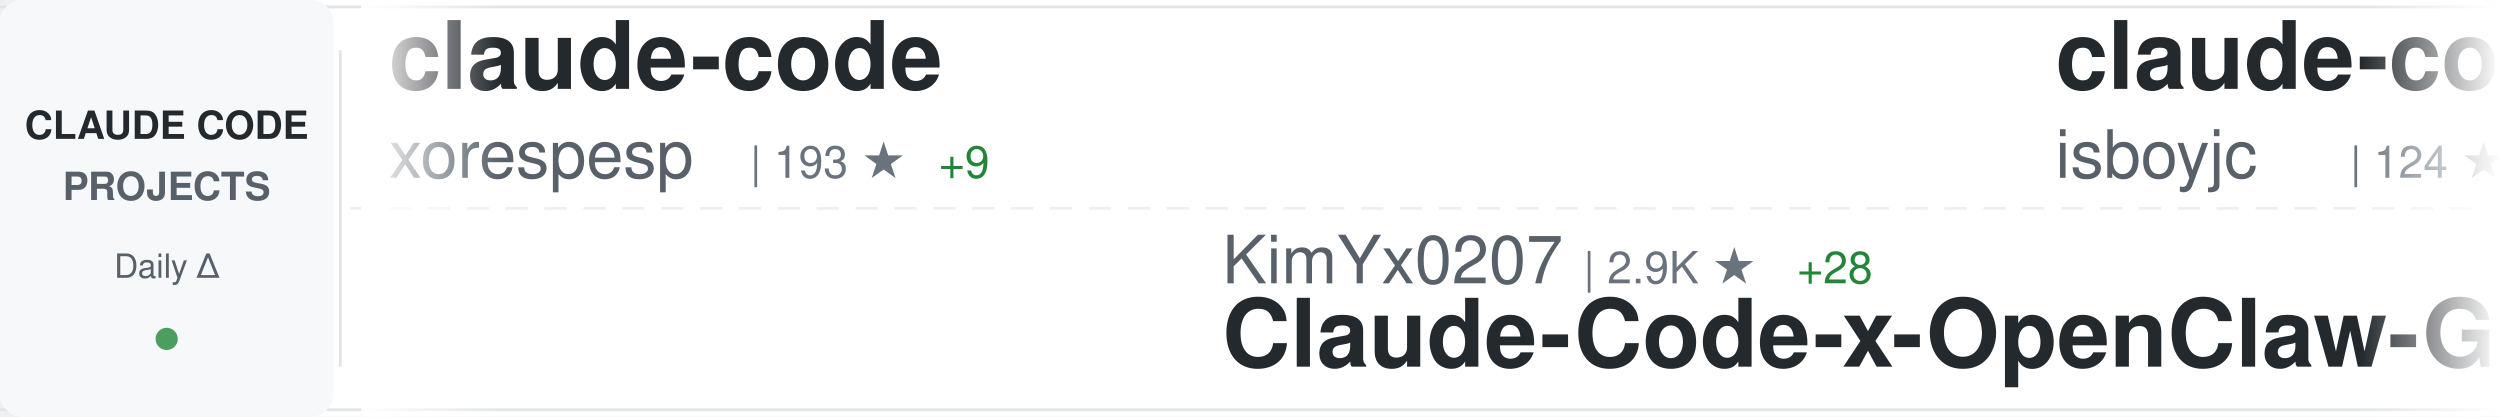
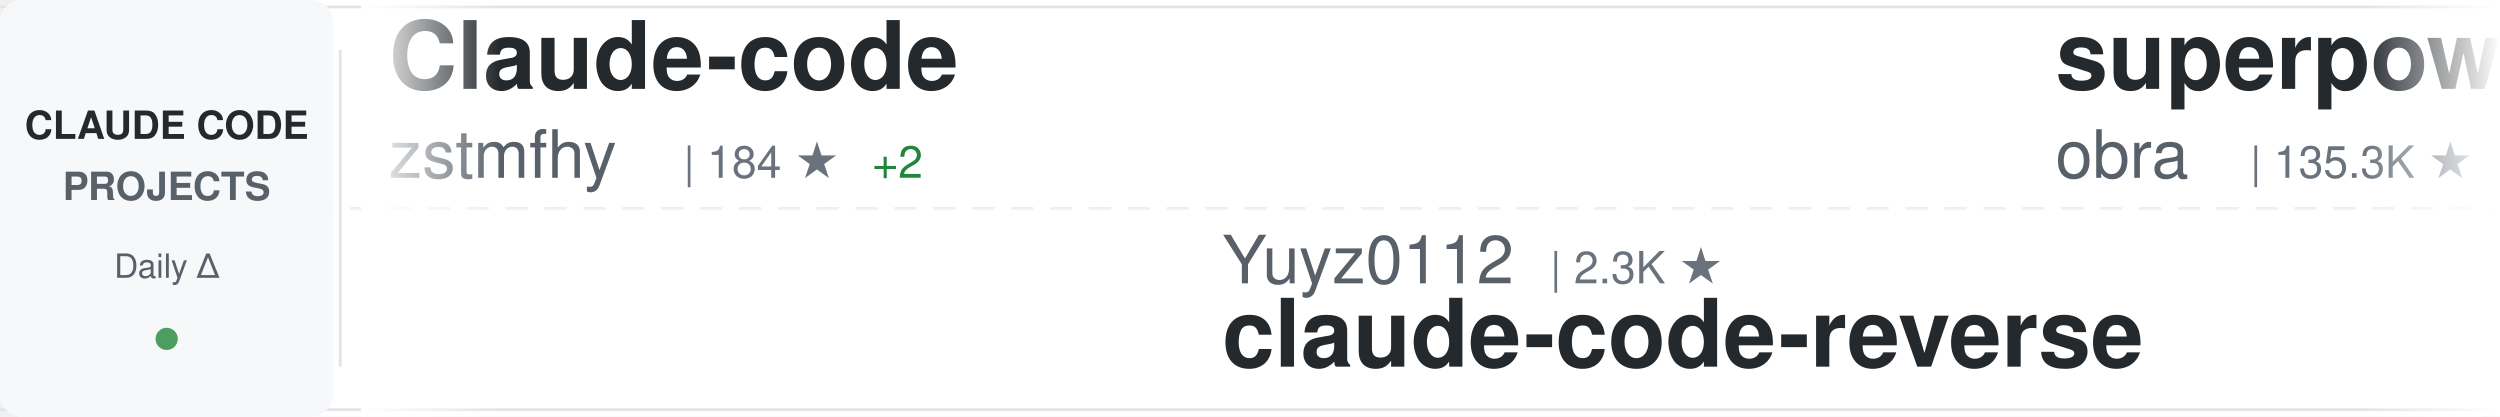
<svg xmlns="http://www.w3.org/2000/svg" width="900" height="150">
  <defs>
    <linearGradient id="awesomeLeftFade" x1="0%" y1="0%" x2="100%" y2="0%">
      <stop offset="0%" style="stop-color:#ffffff;stop-opacity:1" />
      <stop offset="100%" style="stop-color:#ffffff;stop-opacity:0" />
    </linearGradient>
    <linearGradient id="awesomeRightFade" x1="0%" y1="0%" x2="100%" y2="0%">
      <stop offset="0%" style="stop-color:#ffffff;stop-opacity:0" />
      <stop offset="100%" style="stop-color:#ffffff;stop-opacity:1" />
    </linearGradient>
  </defs>
  <rect width="900" height="150" fill="#ffffff" rx="8" />
  <rect x="0" y="2" width="900" height="1" fill="#e1e4e8" />
  <rect x="0" y="147" width="900" height="1" fill="#e1e4e8" />
  <line x1="0" y1="75" x2="900" y2="75" stroke="#e1e4e8" stroke-width="1" stroke-dasharray="8 6" opacity="0.6" />
  <rect x="0" y="0" width="120" height="150" fill="#f6f8fa" rx="8" />
  <text x="60" y="50" font-family="-apple-system, BlinkMacSystemFont, 'Segoe UI', Helvetica, Arial, sans-serif" font-size="14" font-weight="600" fill="#24292e" text-anchor="middle">CLAUDE CODE</text>
  <text x="60" y="72" font-family="-apple-system, BlinkMacSystemFont, 'Segoe UI', Helvetica, Arial, sans-serif" font-size="14" font-weight="600" fill="#586069" text-anchor="middle">PROJECTS</text>
  <text x="60" y="100" font-family="-apple-system, BlinkMacSystemFont, 'Segoe UI', Helvetica, Arial, sans-serif" font-size="12" font-weight="500" fill="#586069" text-anchor="middle">Daily Δ</text>
  <circle cx="60" cy="122" r="4" fill="#22863a" opacity="0.8" />
  <rect x="122" y="18" width="1" height="114" fill="#e1e4e8" />
  <clipPath id="awesomeTickerClip">
    <rect x="130" y="0" width="770" height="150" />
  </clipPath>
  <g clip-path="url(#awesomeTickerClip)">
    <g id="awesomeTickerItems">
      <animateTransform attributeName="transform" attributeType="XML" type="translate" from="0 0" to="-3000 0" dur="54s" repeatCount="indefinite" />
      <g transform="translate(0, 0)">
-         <text x="140" y="32" font-family="-apple-system, BlinkMacSystemFont, 'Segoe UI', Helvetica, Arial, sans-serif" font-size="34" font-weight="600" fill="#24292e">claude-code</text>
-         <text x="140" y="64" font-family="-apple-system, BlinkMacSystemFont, 'Segoe UI', Helvetica, Arial, sans-serif" font-size="24" font-weight="400" fill="#586069">xorespesp</text>
-         <text x="270" y="64" font-family="-apple-system, BlinkMacSystemFont, 'Segoe UI', Helvetica, Arial, sans-serif" font-size="16" font-weight="500" fill="#6a737d">| 193 ★</text>
-         <text x="338" y="64" font-family="-apple-system, BlinkMacSystemFont, 'Segoe UI', Helvetica, Arial, sans-serif" font-size="16" font-weight="500" fill="#22863a"> +9</text>
+         <text x="140" y="32" font-family="-apple-system, BlinkMacSystemFont, 'Segoe UI', Helvetica, Arial, sans-serif" font-size="34" font-weight="600" fill="#24292e">Claude-code</text>
+         <text x="140" y="64" font-family="-apple-system, BlinkMacSystemFont, 'Segoe UI', Helvetica, Arial, sans-serif" font-size="24" font-weight="400" fill="#586069">zstmfhy</text>
+         <text x="246" y="64" font-family="-apple-system, BlinkMacSystemFont, 'Segoe UI', Helvetica, Arial, sans-serif" font-size="16" font-weight="500" fill="#6a737d">| 184 ★</text>
+         <text x="314" y="64" font-family="-apple-system, BlinkMacSystemFont, 'Segoe UI', Helvetica, Arial, sans-serif" font-size="16" font-weight="500" fill="#22863a"> +2</text>
      </g>
      <g transform="translate(300, 0)">
-         <text x="140" y="102" font-family="-apple-system, BlinkMacSystemFont, 'Segoe UI', Helvetica, Arial, sans-serif" font-size="24" font-weight="400" fill="#586069">KimYx0207</text>
-         <text x="270" y="102" font-family="-apple-system, BlinkMacSystemFont, 'Segoe UI', Helvetica, Arial, sans-serif" font-size="16" font-weight="500" fill="#6a737d">| 2.9K ★</text>
-         <text x="347" y="102" font-family="-apple-system, BlinkMacSystemFont, 'Segoe UI', Helvetica, Arial, sans-serif" font-size="16" font-weight="500" fill="#22863a"> +28</text>
-         <text x="140" y="132" font-family="-apple-system, BlinkMacSystemFont, 'Segoe UI', Helvetica, Arial, sans-serif" font-size="34" font-weight="600" fill="#24292e">Claude-Code-x-OpenClaw-G...</text>
+         <text x="140" y="102" font-family="-apple-system, BlinkMacSystemFont, 'Segoe UI', Helvetica, Arial, sans-serif" font-size="24" font-weight="400" fill="#586069">Yuyz0112</text>
+         <text x="258" y="102" font-family="-apple-system, BlinkMacSystemFont, 'Segoe UI', Helvetica, Arial, sans-serif" font-size="16" font-weight="500" fill="#6a737d">| 2.3K ★</text>
+         <text x="140" y="132" font-family="-apple-system, BlinkMacSystemFont, 'Segoe UI', Helvetica, Arial, sans-serif" font-size="34" font-weight="600" fill="#24292e">claude-code-reverse</text>
      </g>
      <g transform="translate(600, 0)">
-         <text x="140" y="32" font-family="-apple-system, BlinkMacSystemFont, 'Segoe UI', Helvetica, Arial, sans-serif" font-size="34" font-weight="600" fill="#24292e">claude-code</text>
-         <text x="140" y="64" font-family="-apple-system, BlinkMacSystemFont, 'Segoe UI', Helvetica, Arial, sans-serif" font-size="24" font-weight="400" fill="#586069">isboyjc</text>
-         <text x="246" y="64" font-family="-apple-system, BlinkMacSystemFont, 'Segoe UI', Helvetica, Arial, sans-serif" font-size="16" font-weight="500" fill="#6a737d">| 124 ★</text>
-         <text x="314" y="64" font-family="-apple-system, BlinkMacSystemFont, 'Segoe UI', Helvetica, Arial, sans-serif" font-size="16" font-weight="500" fill="#22863a"> +6</text>
+         <text x="140" y="32" font-family="-apple-system, BlinkMacSystemFont, 'Segoe UI', Helvetica, Arial, sans-serif" font-size="34" font-weight="600" fill="#24292e">superpowers</text>
+         <text x="140" y="64" font-family="-apple-system, BlinkMacSystemFont, 'Segoe UI', Helvetica, Arial, sans-serif" font-size="24" font-weight="400" fill="#586069">obra</text>
+         <text x="210" y="64" font-family="-apple-system, BlinkMacSystemFont, 'Segoe UI', Helvetica, Arial, sans-serif" font-size="16" font-weight="500" fill="#6a737d">| 135.3K ★</text>
+         <text x="305" y="64" font-family="-apple-system, BlinkMacSystemFont, 'Segoe UI', Helvetica, Arial, sans-serif" font-size="16" font-weight="500" fill="#22863a"> +1.2K</text>
      </g>
      <g transform="translate(900, 0)">
-         <text x="140" y="102" font-family="-apple-system, BlinkMacSystemFont, 'Segoe UI', Helvetica, Arial, sans-serif" font-size="24" font-weight="400" fill="#586069">ponponon</text>
-         <text x="258" y="102" font-family="-apple-system, BlinkMacSystemFont, 'Segoe UI', Helvetica, Arial, sans-serif" font-size="16" font-weight="500" fill="#6a737d">| 2.0K ★</text>
-         <text x="335" y="102" font-family="-apple-system, BlinkMacSystemFont, 'Segoe UI', Helvetica, Arial, sans-serif" font-size="16" font-weight="500" fill="#22863a"> +80</text>
-         <text x="140" y="132" font-family="-apple-system, BlinkMacSystemFont, 'Segoe UI', Helvetica, Arial, sans-serif" font-size="34" font-weight="600" fill="#24292e">claude_code_src</text>
+         <text x="140" y="102" font-family="-apple-system, BlinkMacSystemFont, 'Segoe UI', Helvetica, Arial, sans-serif" font-size="24" font-weight="400" fill="#586069">musistudio</text>
+         <text x="282" y="102" font-family="-apple-system, BlinkMacSystemFont, 'Segoe UI', Helvetica, Arial, sans-serif" font-size="16" font-weight="500" fill="#6a737d">| 31.5K ★</text>
+         <text x="368" y="102" font-family="-apple-system, BlinkMacSystemFont, 'Segoe UI', Helvetica, Arial, sans-serif" font-size="16" font-weight="500" fill="#22863a"> +123</text>
+         <text x="140" y="132" font-family="-apple-system, BlinkMacSystemFont, 'Segoe UI', Helvetica, Arial, sans-serif" font-size="34" font-weight="600" fill="#24292e">claude-code-router</text>
      </g>
      <g transform="translate(1200, 0)">
-         <text x="140" y="32" font-family="-apple-system, BlinkMacSystemFont, 'Segoe UI', Helvetica, Arial, sans-serif" font-size="34" font-weight="600" fill="#24292e">claude-code-tudou</text>
-         <text x="140" y="64" font-family="-apple-system, BlinkMacSystemFont, 'Segoe UI', Helvetica, Arial, sans-serif" font-size="24" font-weight="400" fill="#586069">AICoderTudou</text>
-         <text x="306" y="64" font-family="-apple-system, BlinkMacSystemFont, 'Segoe UI', Helvetica, Arial, sans-serif" font-size="16" font-weight="500" fill="#6a737d">| 372 ★</text>
-         <text x="374" y="64" font-family="-apple-system, BlinkMacSystemFont, 'Segoe UI', Helvetica, Arial, sans-serif" font-size="16" font-weight="500" fill="#22863a"> +47</text>
+         <text x="140" y="32" font-family="-apple-system, BlinkMacSystemFont, 'Segoe UI', Helvetica, Arial, sans-serif" font-size="34" font-weight="600" fill="#24292e">claude-code</text>
+         <text x="140" y="64" font-family="-apple-system, BlinkMacSystemFont, 'Segoe UI', Helvetica, Arial, sans-serif" font-size="24" font-weight="400" fill="#586069">lowcortisolprogrammer</text>
+         <text x="414" y="64" font-family="-apple-system, BlinkMacSystemFont, 'Segoe UI', Helvetica, Arial, sans-serif" font-size="16" font-weight="500" fill="#6a737d">| 168 ★</text>
      </g>
      <g transform="translate(1500, 0)">
+         <text x="140" y="102" font-family="-apple-system, BlinkMacSystemFont, 'Segoe UI', Helvetica, Arial, sans-serif" font-size="24" font-weight="400" fill="#586069">rohitg00</text>
+         <text x="258" y="102" font-family="-apple-system, BlinkMacSystemFont, 'Segoe UI', Helvetica, Arial, sans-serif" font-size="16" font-weight="500" fill="#6a737d">| 1.1K ★</text>
+         <text x="335" y="102" font-family="-apple-system, BlinkMacSystemFont, 'Segoe UI', Helvetica, Arial, sans-serif" font-size="16" font-weight="500" fill="#22863a"> +26</text>
+         <text x="140" y="132" font-family="-apple-system, BlinkMacSystemFont, 'Segoe UI', Helvetica, Arial, sans-serif" font-size="34" font-weight="600" fill="#24292e">awesome-claude-code-tool...</text>
+       </g>
+       <g transform="translate(1800, 0)">
+         <text x="140" y="32" font-family="-apple-system, BlinkMacSystemFont, 'Segoe UI', Helvetica, Arial, sans-serif" font-size="34" font-weight="600" fill="#24292e">claude-code</text>
+         <text x="140" y="64" font-family="-apple-system, BlinkMacSystemFont, 'Segoe UI', Helvetica, Arial, sans-serif" font-size="24" font-weight="400" fill="#586069">yasasbanukaofficial</text>
+         <text x="390" y="64" font-family="-apple-system, BlinkMacSystemFont, 'Segoe UI', Helvetica, Arial, sans-serif" font-size="16" font-weight="500" fill="#6a737d">| 1.5K ★</text>
+         <text x="467" y="64" font-family="-apple-system, BlinkMacSystemFont, 'Segoe UI', Helvetica, Arial, sans-serif" font-size="16" font-weight="500" fill="#22863a"> +206</text>
+       </g>
+       <g transform="translate(2100, 0)">
+         <text x="140" y="102" font-family="-apple-system, BlinkMacSystemFont, 'Segoe UI', Helvetica, Arial, sans-serif" font-size="24" font-weight="400" fill="#586069">VineeTagarwaL-code</text>
+         <text x="378" y="102" font-family="-apple-system, BlinkMacSystemFont, 'Segoe UI', Helvetica, Arial, sans-serif" font-size="16" font-weight="500" fill="#6a737d">| 257 ★</text>
+         <text x="446" y="102" font-family="-apple-system, BlinkMacSystemFont, 'Segoe UI', Helvetica, Arial, sans-serif" font-size="16" font-weight="500" fill="#22863a"> +2</text>
+         <text x="140" y="132" font-family="-apple-system, BlinkMacSystemFont, 'Segoe UI', Helvetica, Arial, sans-serif" font-size="34" font-weight="600" fill="#24292e">claude-code</text>
+       </g>
+       <g transform="translate(2400, 0)">
+         <text x="140" y="32" font-family="-apple-system, BlinkMacSystemFont, 'Segoe UI', Helvetica, Arial, sans-serif" font-size="34" font-weight="600" fill="#24292e">claude-code</text>
+         <text x="140" y="64" font-family="-apple-system, BlinkMacSystemFont, 'Segoe UI', Helvetica, Arial, sans-serif" font-size="24" font-weight="400" fill="#586069">freestylefly</text>
+         <text x="306" y="64" font-family="-apple-system, BlinkMacSystemFont, 'Segoe UI', Helvetica, Arial, sans-serif" font-size="16" font-weight="500" fill="#6a737d">| 117 ★</text>
+         <text x="374" y="64" font-family="-apple-system, BlinkMacSystemFont, 'Segoe UI', Helvetica, Arial, sans-serif" font-size="16" font-weight="500" fill="#22863a"> +2</text>
+       </g>
+       <g transform="translate(2700, 0)">
+         <text x="140" y="102" font-family="-apple-system, BlinkMacSystemFont, 'Segoe UI', Helvetica, Arial, sans-serif" font-size="24" font-weight="400" fill="#586069">Onewon</text>
+         <text x="234" y="102" font-family="-apple-system, BlinkMacSystemFont, 'Segoe UI', Helvetica, Arial, sans-serif" font-size="16" font-weight="500" fill="#6a737d">| 163 ★</text>
+         <text x="302" y="102" font-family="-apple-system, BlinkMacSystemFont, 'Segoe UI', Helvetica, Arial, sans-serif" font-size="16" font-weight="500" fill="#22863a"> +5</text>
+         <text x="140" y="132" font-family="-apple-system, BlinkMacSystemFont, 'Segoe UI', Helvetica, Arial, sans-serif" font-size="34" font-weight="600" fill="#24292e">claude-code</text>
+       </g>
+       <g transform="translate(3000, 0)">
+         <text x="140" y="32" font-family="-apple-system, BlinkMacSystemFont, 'Segoe UI', Helvetica, Arial, sans-serif" font-size="34" font-weight="600" fill="#24292e">Claude-code</text>
+         <text x="140" y="64" font-family="-apple-system, BlinkMacSystemFont, 'Segoe UI', Helvetica, Arial, sans-serif" font-size="24" font-weight="400" fill="#586069">zstmfhy</text>
+         <text x="246" y="64" font-family="-apple-system, BlinkMacSystemFont, 'Segoe UI', Helvetica, Arial, sans-serif" font-size="16" font-weight="500" fill="#6a737d">| 184 ★</text>
+         <text x="314" y="64" font-family="-apple-system, BlinkMacSystemFont, 'Segoe UI', Helvetica, Arial, sans-serif" font-size="16" font-weight="500" fill="#22863a"> +2</text>
+       </g>
+       <g transform="translate(3300, 0)">
+         <text x="140" y="102" font-family="-apple-system, BlinkMacSystemFont, 'Segoe UI', Helvetica, Arial, sans-serif" font-size="24" font-weight="400" fill="#586069">Yuyz0112</text>
+         <text x="258" y="102" font-family="-apple-system, BlinkMacSystemFont, 'Segoe UI', Helvetica, Arial, sans-serif" font-size="16" font-weight="500" fill="#6a737d">| 2.3K ★</text>
+         <text x="140" y="132" font-family="-apple-system, BlinkMacSystemFont, 'Segoe UI', Helvetica, Arial, sans-serif" font-size="34" font-weight="600" fill="#24292e">claude-code-reverse</text>
+       </g>
+       <g transform="translate(3600, 0)">
+         <text x="140" y="32" font-family="-apple-system, BlinkMacSystemFont, 'Segoe UI', Helvetica, Arial, sans-serif" font-size="34" font-weight="600" fill="#24292e">superpowers</text>
+         <text x="140" y="64" font-family="-apple-system, BlinkMacSystemFont, 'Segoe UI', Helvetica, Arial, sans-serif" font-size="24" font-weight="400" fill="#586069">obra</text>
+         <text x="210" y="64" font-family="-apple-system, BlinkMacSystemFont, 'Segoe UI', Helvetica, Arial, sans-serif" font-size="16" font-weight="500" fill="#6a737d">| 135.3K ★</text>
+         <text x="305" y="64" font-family="-apple-system, BlinkMacSystemFont, 'Segoe UI', Helvetica, Arial, sans-serif" font-size="16" font-weight="500" fill="#22863a"> +1.2K</text>
+       </g>
+       <g transform="translate(3900, 0)">
        <text x="140" y="102" font-family="-apple-system, BlinkMacSystemFont, 'Segoe UI', Helvetica, Arial, sans-serif" font-size="24" font-weight="400" fill="#586069">musistudio</text>
        <text x="282" y="102" font-family="-apple-system, BlinkMacSystemFont, 'Segoe UI', Helvetica, Arial, sans-serif" font-size="16" font-weight="500" fill="#6a737d">| 31.5K ★</text>
-         <text x="368" y="102" font-family="-apple-system, BlinkMacSystemFont, 'Segoe UI', Helvetica, Arial, sans-serif" font-size="16" font-weight="500" fill="#22863a"> +127</text>
+         <text x="368" y="102" font-family="-apple-system, BlinkMacSystemFont, 'Segoe UI', Helvetica, Arial, sans-serif" font-size="16" font-weight="500" fill="#22863a"> +123</text>
        <text x="140" y="132" font-family="-apple-system, BlinkMacSystemFont, 'Segoe UI', Helvetica, Arial, sans-serif" font-size="34" font-weight="600" fill="#24292e">claude-code-router</text>
-       </g>
-       <g transform="translate(1800, 0)">
-         <text x="140" y="32" font-family="-apple-system, BlinkMacSystemFont, 'Segoe UI', Helvetica, Arial, sans-serif" font-size="34" font-weight="600" fill="#24292e">claude-code-source-code</text>
-         <text x="140" y="64" font-family="-apple-system, BlinkMacSystemFont, 'Segoe UI', Helvetica, Arial, sans-serif" font-size="24" font-weight="400" fill="#586069">777genius</text>
-         <text x="270" y="64" font-family="-apple-system, BlinkMacSystemFont, 'Segoe UI', Helvetica, Arial, sans-serif" font-size="16" font-weight="500" fill="#6a737d">| 871 ★</text>
-         <text x="338" y="64" font-family="-apple-system, BlinkMacSystemFont, 'Segoe UI', Helvetica, Arial, sans-serif" font-size="16" font-weight="500" fill="#22863a"> +15</text>
-       </g>
-       <g transform="translate(2100, 0)">
-         <text x="140" y="102" font-family="-apple-system, BlinkMacSystemFont, 'Segoe UI', Helvetica, Arial, sans-serif" font-size="24" font-weight="400" fill="#586069">pedrohcgs</text>
-         <text x="270" y="102" font-family="-apple-system, BlinkMacSystemFont, 'Segoe UI', Helvetica, Arial, sans-serif" font-size="16" font-weight="500" fill="#6a737d">| 839 ★</text>
-         <text x="338" y="102" font-family="-apple-system, BlinkMacSystemFont, 'Segoe UI', Helvetica, Arial, sans-serif" font-size="16" font-weight="500" fill="#22863a"> +7</text>
-         <text x="140" y="132" font-family="-apple-system, BlinkMacSystemFont, 'Segoe UI', Helvetica, Arial, sans-serif" font-size="34" font-weight="600" fill="#24292e">claude-code-my-workflow</text>
-       </g>
-       <g transform="translate(2400, 0)">
-         <text x="140" y="32" font-family="-apple-system, BlinkMacSystemFont, 'Segoe UI', Helvetica, Arial, sans-serif" font-size="34" font-weight="600" fill="#24292e">cc-haha</text>
-         <text x="140" y="64" font-family="-apple-system, BlinkMacSystemFont, 'Segoe UI', Helvetica, Arial, sans-serif" font-size="24" font-weight="400" fill="#586069">NanmiCoder</text>
-         <text x="282" y="64" font-family="-apple-system, BlinkMacSystemFont, 'Segoe UI', Helvetica, Arial, sans-serif" font-size="16" font-weight="500" fill="#6a737d">| 4.9K ★</text>
-         <text x="359" y="64" font-family="-apple-system, BlinkMacSystemFont, 'Segoe UI', Helvetica, Arial, sans-serif" font-size="16" font-weight="500" fill="#22863a"> +400</text>
-       </g>
-       <g transform="translate(2700, 0)">
-         <text x="140" y="102" font-family="-apple-system, BlinkMacSystemFont, 'Segoe UI', Helvetica, Arial, sans-serif" font-size="24" font-weight="400" fill="#586069">lorryjovens-hub</text>
-         <text x="342" y="102" font-family="-apple-system, BlinkMacSystemFont, 'Segoe UI', Helvetica, Arial, sans-serif" font-size="16" font-weight="500" fill="#6a737d">| 1.0K ★</text>
-         <text x="419" y="102" font-family="-apple-system, BlinkMacSystemFont, 'Segoe UI', Helvetica, Arial, sans-serif" font-size="16" font-weight="500" fill="#22863a"> +179</text>
-         <text x="140" y="132" font-family="-apple-system, BlinkMacSystemFont, 'Segoe UI', Helvetica, Arial, sans-serif" font-size="34" font-weight="600" fill="#24292e">claude-code-rust</text>
-       </g>
-       <g transform="translate(3000, 0)">
-         <text x="140" y="32" font-family="-apple-system, BlinkMacSystemFont, 'Segoe UI', Helvetica, Arial, sans-serif" font-size="34" font-weight="600" fill="#24292e">claude-code</text>
-         <text x="140" y="64" font-family="-apple-system, BlinkMacSystemFont, 'Segoe UI', Helvetica, Arial, sans-serif" font-size="24" font-weight="400" fill="#586069">xorespesp</text>
-         <text x="270" y="64" font-family="-apple-system, BlinkMacSystemFont, 'Segoe UI', Helvetica, Arial, sans-serif" font-size="16" font-weight="500" fill="#6a737d">| 193 ★</text>
-         <text x="338" y="64" font-family="-apple-system, BlinkMacSystemFont, 'Segoe UI', Helvetica, Arial, sans-serif" font-size="16" font-weight="500" fill="#22863a"> +9</text>
-       </g>
-       <g transform="translate(3300, 0)">
-         <text x="140" y="102" font-family="-apple-system, BlinkMacSystemFont, 'Segoe UI', Helvetica, Arial, sans-serif" font-size="24" font-weight="400" fill="#586069">KimYx0207</text>
-         <text x="270" y="102" font-family="-apple-system, BlinkMacSystemFont, 'Segoe UI', Helvetica, Arial, sans-serif" font-size="16" font-weight="500" fill="#6a737d">| 2.9K ★</text>
-         <text x="347" y="102" font-family="-apple-system, BlinkMacSystemFont, 'Segoe UI', Helvetica, Arial, sans-serif" font-size="16" font-weight="500" fill="#22863a"> +28</text>
-         <text x="140" y="132" font-family="-apple-system, BlinkMacSystemFont, 'Segoe UI', Helvetica, Arial, sans-serif" font-size="34" font-weight="600" fill="#24292e">Claude-Code-x-OpenClaw-G...</text>
-       </g>
-       <g transform="translate(3600, 0)">
-         <text x="140" y="32" font-family="-apple-system, BlinkMacSystemFont, 'Segoe UI', Helvetica, Arial, sans-serif" font-size="34" font-weight="600" fill="#24292e">claude-code</text>
-         <text x="140" y="64" font-family="-apple-system, BlinkMacSystemFont, 'Segoe UI', Helvetica, Arial, sans-serif" font-size="24" font-weight="400" fill="#586069">isboyjc</text>
-         <text x="246" y="64" font-family="-apple-system, BlinkMacSystemFont, 'Segoe UI', Helvetica, Arial, sans-serif" font-size="16" font-weight="500" fill="#6a737d">| 124 ★</text>
-         <text x="314" y="64" font-family="-apple-system, BlinkMacSystemFont, 'Segoe UI', Helvetica, Arial, sans-serif" font-size="16" font-weight="500" fill="#22863a"> +6</text>
-       </g>
-       <g transform="translate(3900, 0)">
-         <text x="140" y="102" font-family="-apple-system, BlinkMacSystemFont, 'Segoe UI', Helvetica, Arial, sans-serif" font-size="24" font-weight="400" fill="#586069">ponponon</text>
-         <text x="258" y="102" font-family="-apple-system, BlinkMacSystemFont, 'Segoe UI', Helvetica, Arial, sans-serif" font-size="16" font-weight="500" fill="#6a737d">| 2.0K ★</text>
-         <text x="335" y="102" font-family="-apple-system, BlinkMacSystemFont, 'Segoe UI', Helvetica, Arial, sans-serif" font-size="16" font-weight="500" fill="#22863a"> +80</text>
-         <text x="140" y="132" font-family="-apple-system, BlinkMacSystemFont, 'Segoe UI', Helvetica, Arial, sans-serif" font-size="34" font-weight="600" fill="#24292e">claude_code_src</text>
      </g>
    </g>
  </g>
  <rect x="130" y="0" width="50" height="150" fill="url(#awesomeLeftFade)" />
  <rect x="850" y="0" width="50" height="150" fill="url(#awesomeRightFade)" />
</svg>
